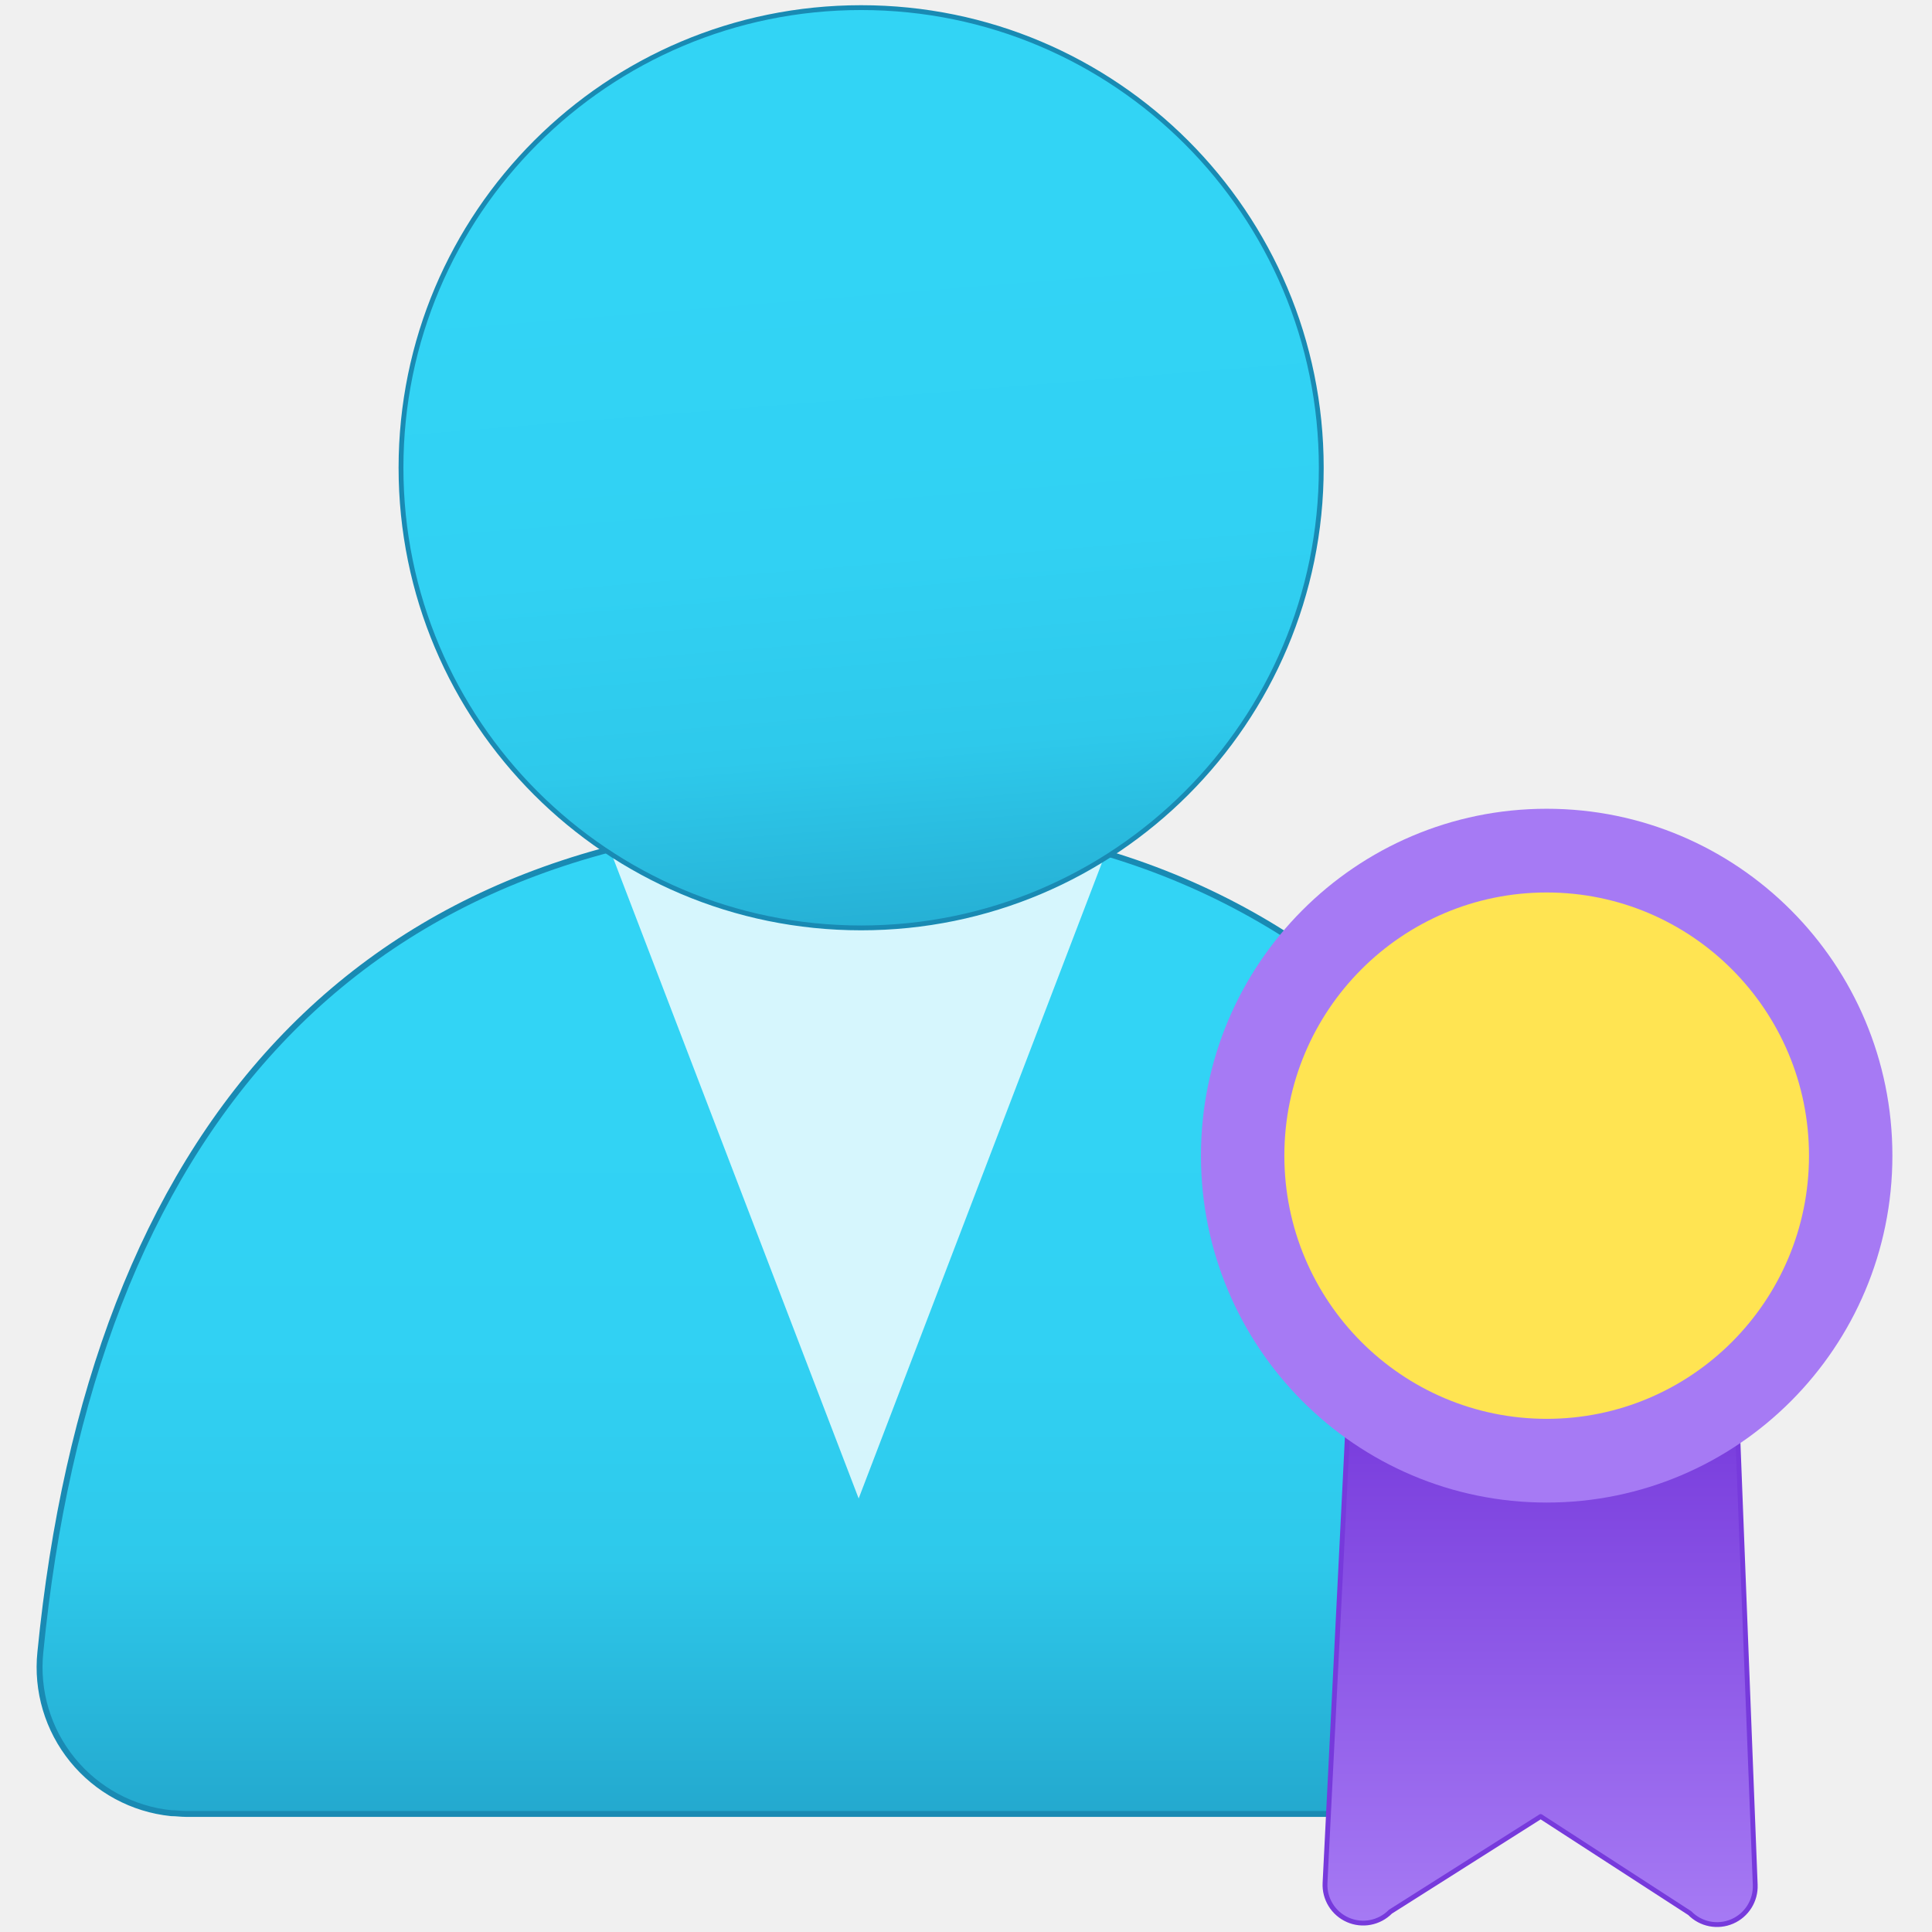
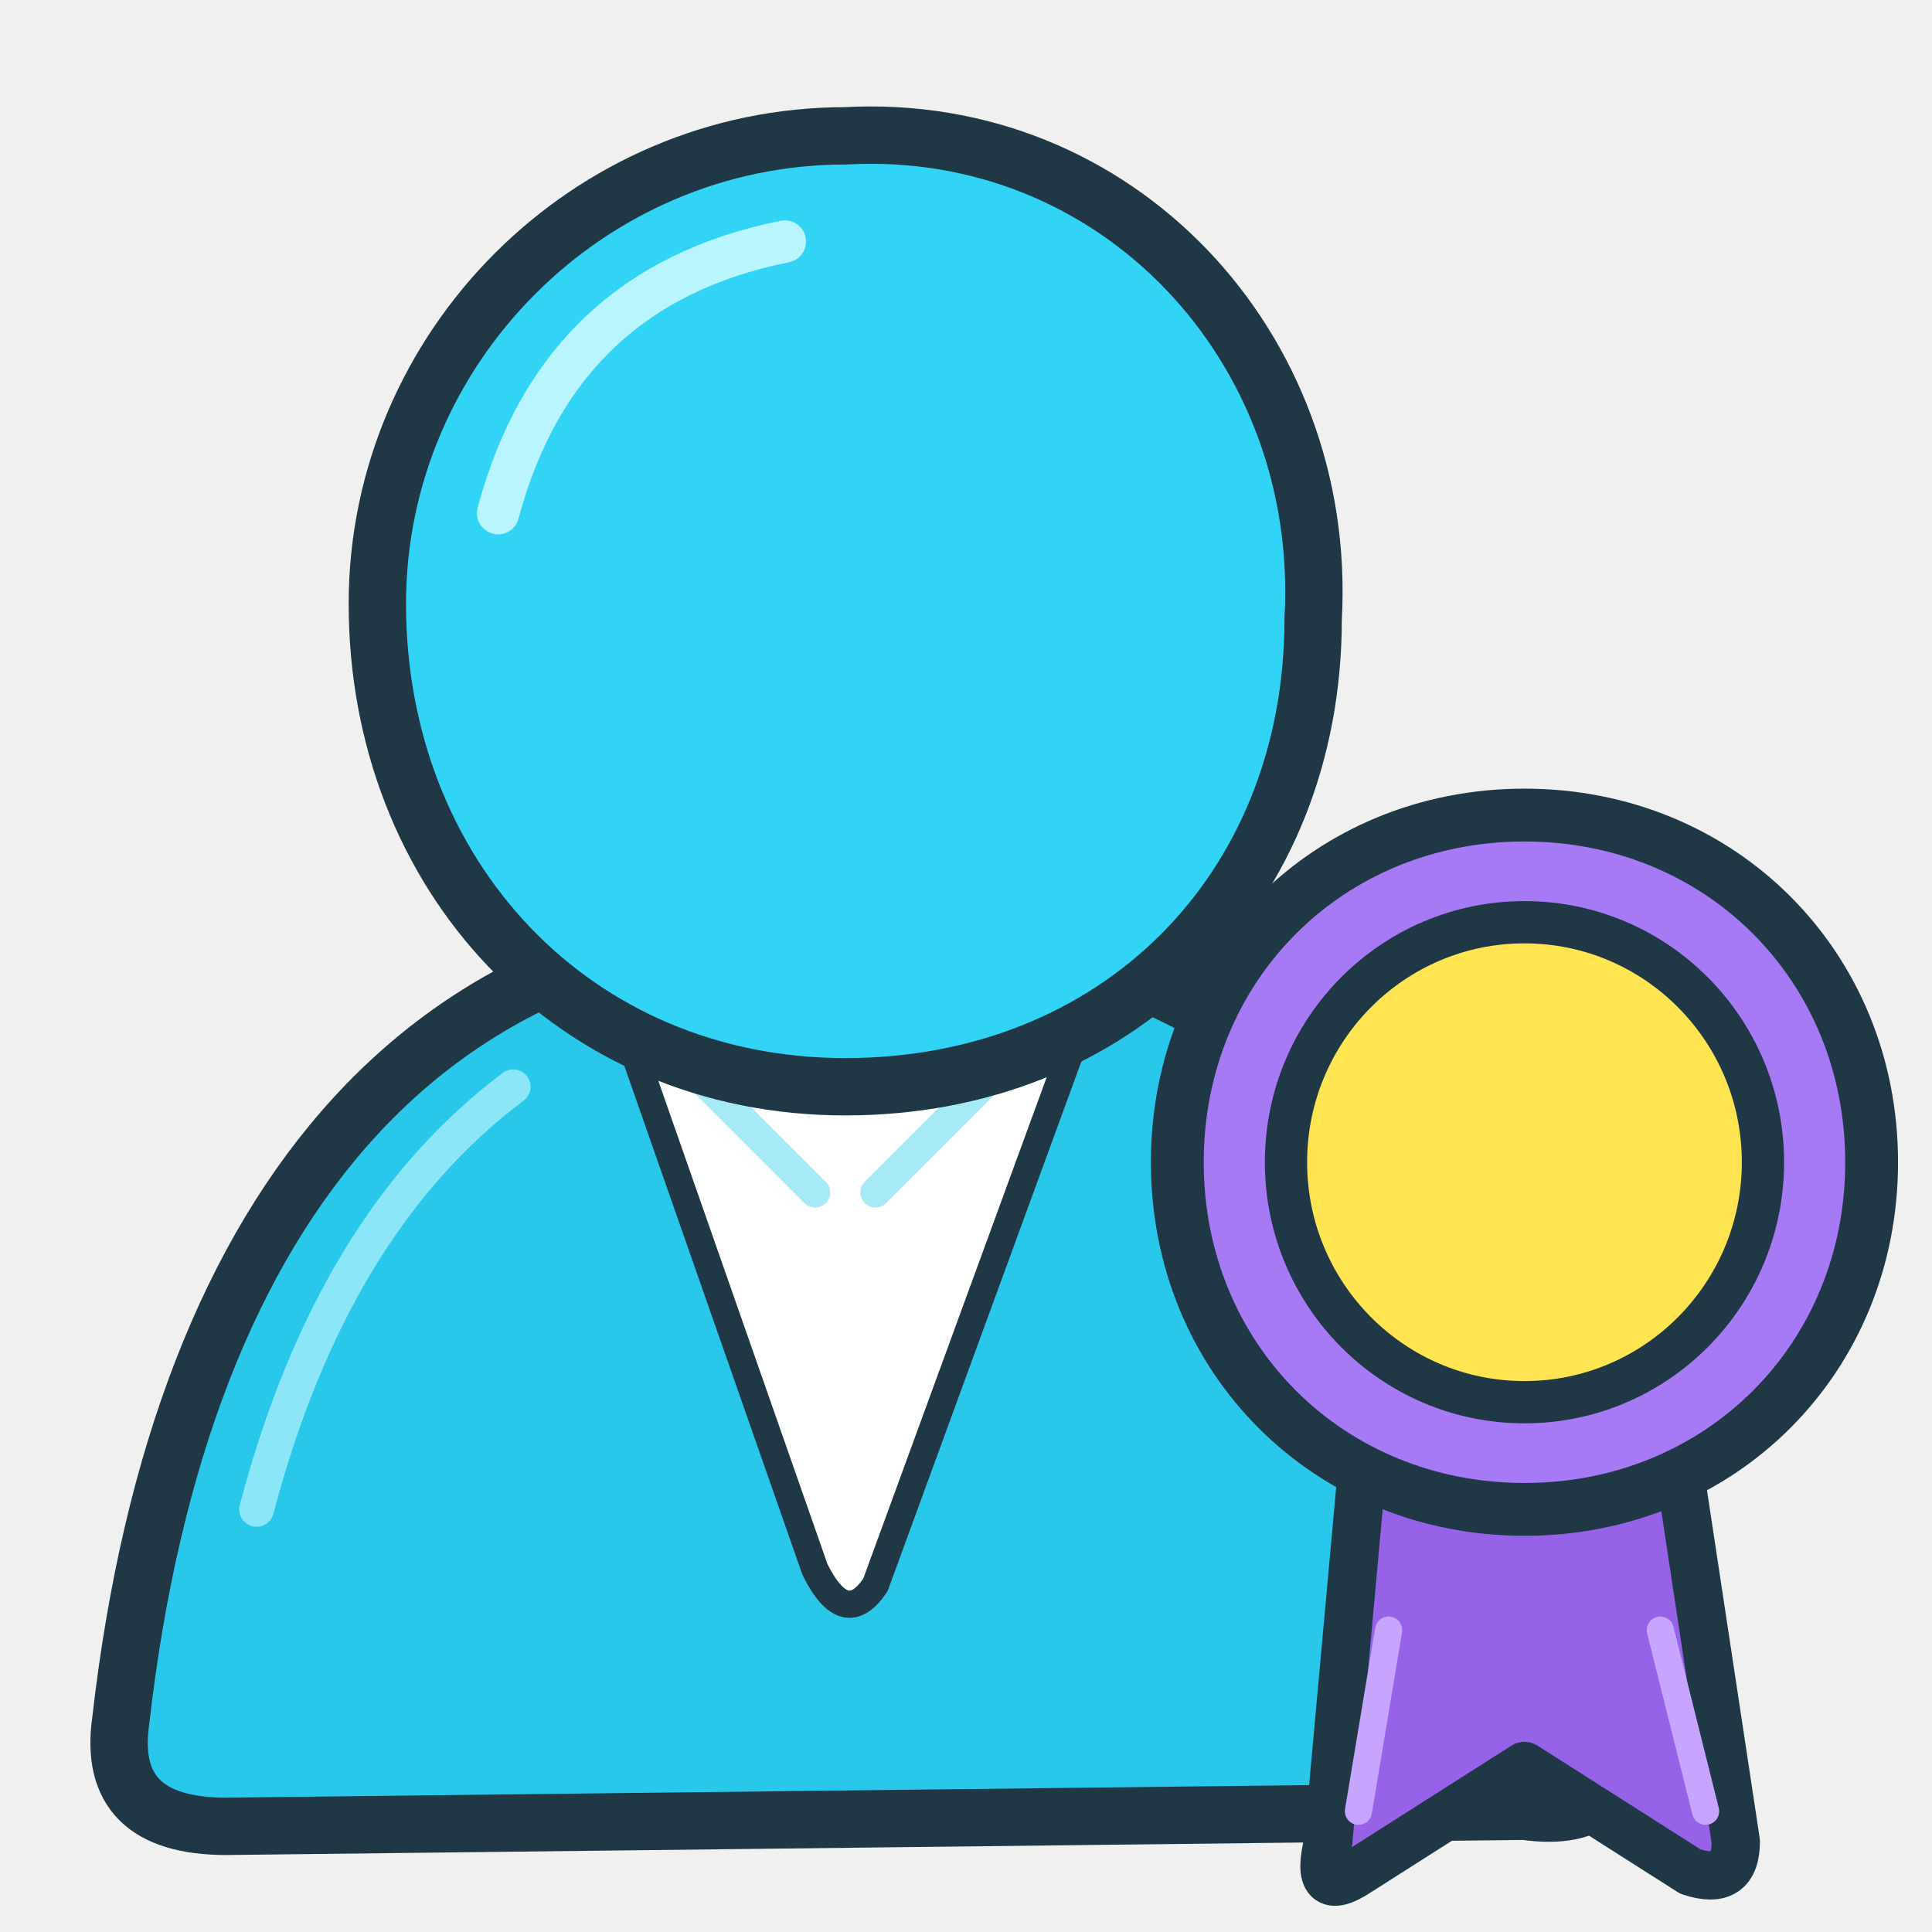
- <svg xmlns="http://www.w3.org/2000/svg" width="128" height="128" viewBox="0 0 128 128">
-   <defs>
-     <linearGradient id="a16adbb9-578e-482b-adfc-4d82cc09754e" x1="8.011" y1="6.499" x2="8.011" y2="19.191" gradientUnits="userSpaceOnUse">
-       <stop offset="0.225" stop-color="#32d4f5" />
-       <stop offset="0.473" stop-color="#31d1f3" />
-       <stop offset="0.633" stop-color="#2ec9eb" />
-       <stop offset="0.999" stop-color="#198ab3" />
-       <stop offset="1" stop-color="#198ab3" />
-     </linearGradient>
-     <linearGradient id="aee8c9ca-fb88-4033-9f01-0af417440dda" x1="7.649" y1="-0.304" x2="8.575" y2="11.219" gradientUnits="userSpaceOnUse">
-       <stop offset="0.225" stop-color="#32d4f5" />
-       <stop offset="0.473" stop-color="#31d1f3" />
-       <stop offset="0.633" stop-color="#2ec9eb" />
-       <stop offset="0.999" stop-color="#198ab3" />
-       <stop offset="1" stop-color="#198ab3" />
-     </linearGradient>
-     <linearGradient id="a9bad8b8-57b0-4671-9bb7-bde0d12c5e5b" x1="14.349" y1="17.929" x2="14.349" y2="13.063" gradientUnits="userSpaceOnUse">
-       <stop offset="0" stop-color="#a67af4" />
-       <stop offset="0.999" stop-color="#773adc" />
-     </linearGradient>
-   </defs>
-   <g transform="scale(7.111111)">
-     <g id="b8825e32-a13e-4dfe-984b-acf88935f544">
-       <g>
-         <g>
-           <path d="M14.29,16.9a1.358,1.358,0,0,0,1.364-1.354,1.488,1.488,0,0,0-.009-.164c-.534-4.272-2.972-7.751-7.622-7.751-4.731,0-7.172,2.946-7.647,7.762a1.366,1.366,0,0,0,1.219,1.5c.045,0,.091.007.137.007Z" fill="url(#a16adbb9-578e-482b-adfc-4d82cc09754e)" stroke="#198ab3" stroke-width=".055" stroke-linejoin="round" />
-           <path d="M8.023,8.644A4.262,4.262,0,0,1,5.7,7.961l2.3,6L10.281,8A4.256,4.256,0,0,1,8.023,8.644Z" fill="#fff" opacity="0.8" />
-           <circle cx="8.023" cy="4.358" r="4.287" fill="url(#aee8c9ca-fb88-4033-9f01-0af417440dda)" stroke="#198ab3" stroke-width=".045" stroke-linejoin="round" />
-         </g>
-         <path id="f44074e4-c42e-42c6-8df9-7a396ecfe859" d="M16.178,13.063a2.7,2.7,0,0,1-3.609,0l-.224,4.48a.356.356,0,0,0,.609.268l1.4-.887,1.389.9a.356.356,0,0,0,.61-.264Z" fill="url(#a9bad8b8-57b0-4671-9bb7-bde0d12c5e5b)" stroke="#773adc" stroke-width=".045" stroke-linejoin="round" />
-         <ellipse id="a1389c58-3ec0-4325-aa99-bedaec9edf9e" cx="14.41" cy="10.767" rx="3.221" ry="3.232" fill="#a67af4" />
-         <ellipse id="a2a2e69d-d43b-4ef8-b3dd-f3eae8b8900d" cx="14.41" cy="10.767" rx="2.444" ry="2.452" fill="#ffe452" />
-       </g>
-     </g>
-   </g>
+ <svg xmlns="http://www.w3.org/2000/svg" width="128" height="128" viewBox="0 0 128 128" fill="none">
+   <path d="M101 120            Q108 121 107 114            C102 80 84 62 57 61            C29 60 12 79 8 114            Q7 121 15 121            Z" fill="#29C7E9" stroke="#203746" stroke-width="3.8" stroke-linecap="round" stroke-linejoin="round" />
+   <path d="M40 64            Q56 76 73 64            L58 105            Q56 108 54 104 Z" fill="#FFFFFF" stroke="#203746" stroke-width="1.8" stroke-linejoin="round" />
+   <path d="M41 66 L54 79            M71 66 L58 79" stroke="#A6EAF5" stroke-width="2" stroke-linecap="round" />
+   <path d="M56 9            C74 8 88 23 87 41            C87 59 74 72 56 72            C38 72 25 58 25 40            C25 23 39 9 56 9 Z" fill="#32D4F5" stroke="#203746" stroke-width="3.8" stroke-linecap="round" stroke-linejoin="round" />
+   <path d="M33 34 Q37 19 52 16" stroke="#B9F5FF" stroke-width="2.8" stroke-linecap="round" />
+   <path d="M17 100 Q22 81 34 72" stroke="#8BE7F7" stroke-width="2.3" stroke-linecap="round" />
+   <path d="M91 89            L110 89            L115 122            Q115 125 112 124            L101 117            L90 124            Q87 126 88 122 Z" fill="#9662E8" stroke="#203746" stroke-width="3.2" stroke-linecap="round" stroke-linejoin="round" />
+   <path d="M92 108 L90 120            M110 108 L113 120" stroke="#C6A4FF" stroke-width="1.8" stroke-linecap="round" />
+   <path d="M101 54            C114 54 124 64 124 77            C124 90 114 100 101 100            C88 100 78 90 78 77            C78 64 88 54 101 54 Z" fill="#A67AF4" stroke="#203746" stroke-width="3.5" stroke-linecap="round" stroke-linejoin="round" />
+   <ellipse cx="101" cy="77" rx="15.8" ry="15.9" fill="#FFE452" stroke="#203746" stroke-width="2.8" />
</svg>
